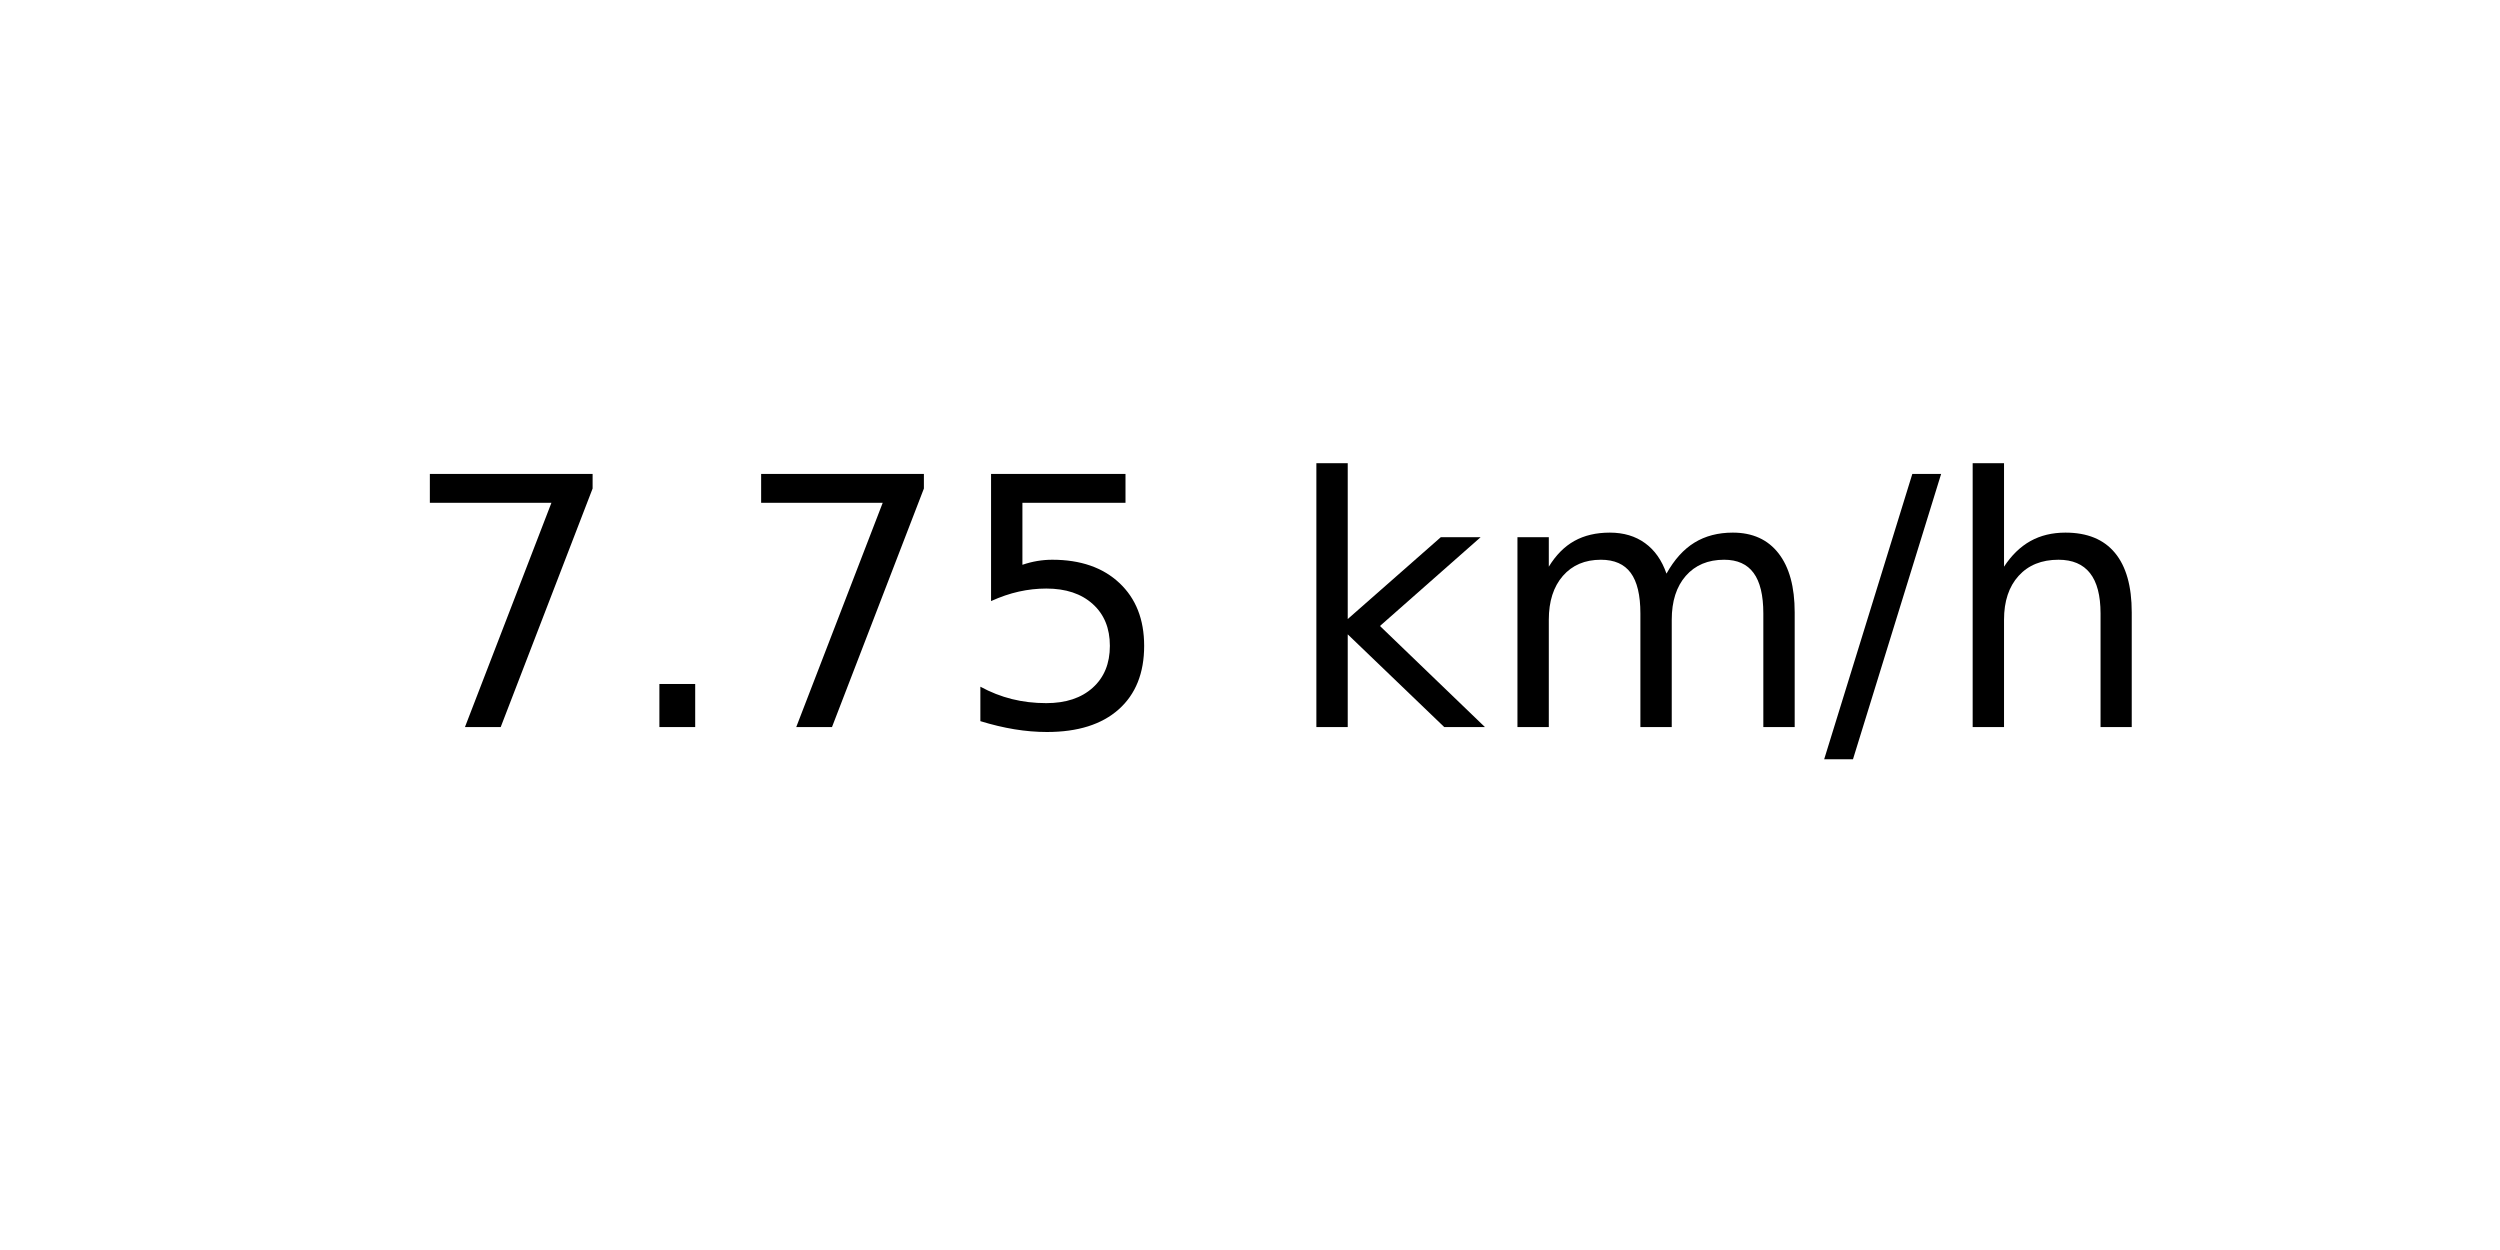
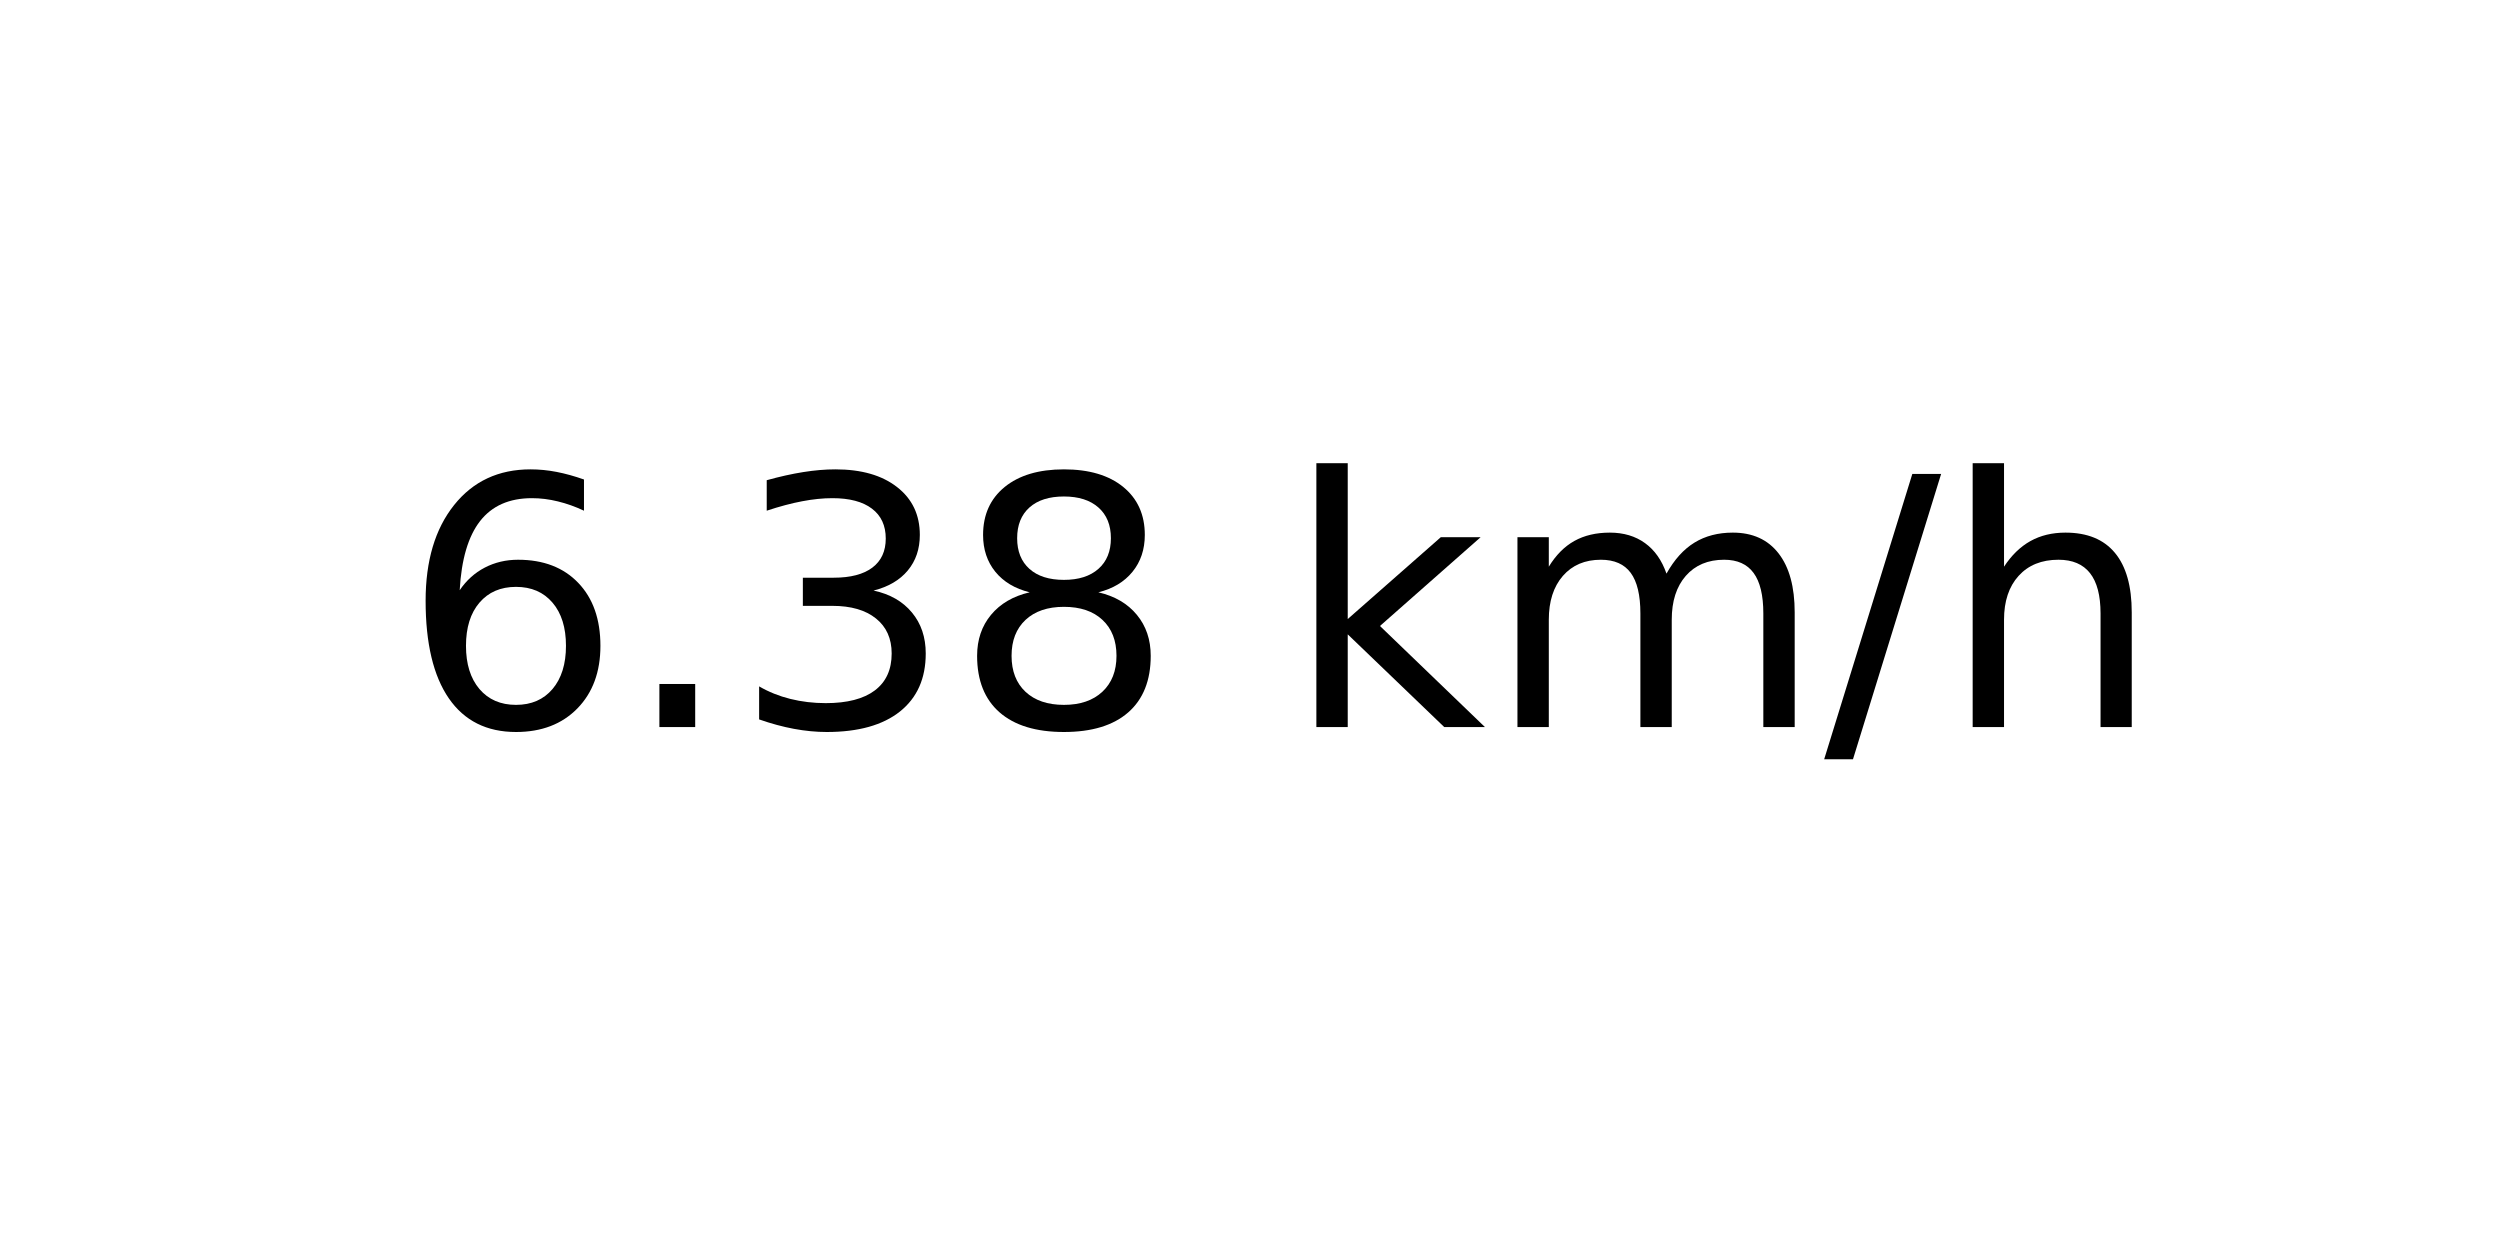
<svg xmlns="http://www.w3.org/2000/svg" xmlns:xlink="http://www.w3.org/1999/xlink" width="72pt" height="36pt" viewBox="0 0 72 36" version="1.1">
  <defs>
    <style type="text/css">*{stroke-linejoin: round; stroke-linecap: butt}</style>
  </defs>
  <g id="figure_1">
    <g id="axes_1">
      <g id="text_1">
        <g transform="translate(11.55937 20.93937) scale(0.1 -0.1)">
          <defs>
-             <path id="DejaVuSans-37" d="M 525 4666  L 3525 4666  L 3525 4397  L 1831 0  L 1172 0  L 2766 4134  L 525 4134  L 525 4666  z " transform="scale(0.015625)" />
+             <path id="DejaVuSans-36" d="M 2113 2584  Q 1688 2584 1439 2293  Q 1191 2003 1191 1497  Q 1191 994 1439 701  Q 1688 409 2113 409  Q 2538 409 2786 701  Q 3034 994 3034 1497  Q 3034 2003 2786 2293  Q 2538 2584 2113 2584  z M 3366 4563  L 3366 3988  Q 3128 4100 2886 4159  Q 2644 4219 2406 4219  Q 1781 4219 1451 3797  Q 1122 3375 1075 2522  Q 1259 2794 1537 2939  Q 1816 3084 2150 3084  Q 2853 3084 3261 2657  Q 3669 2231 3669 1497  Q 3669 778 3244 343  Q 2819 -91 2113 -91  Q 1303 -91 875 529  Q 447 1150 447 2328  Q 447 3434 972 4092  Q 1497 4750 2381 4750  Q 2619 4750 2861 4703  Q 3103 4656 3366 4563  z " transform="scale(0.015625)" />
            <path id="DejaVuSans-2e" d="M 684 794  L 1344 794  L 1344 0  L 684 0  L 684 794  z " transform="scale(0.015625)" />
-             <path id="DejaVuSans-35" d="M 691 4666  L 3169 4666  L 3169 4134  L 1269 4134  L 1269 2991  Q 1406 3038 1543 3061  Q 1681 3084 1819 3084  Q 2600 3084 3056 2656  Q 3513 2228 3513 1497  Q 3513 744 3044 326  Q 2575 -91 1722 -91  Q 1428 -91 1123 -41  Q 819 9 494 109  L 494 744  Q 775 591 1075 516  Q 1375 441 1709 441  Q 2250 441 2565 725  Q 2881 1009 2881 1497  Q 2881 1984 2565 2268  Q 2250 2553 1709 2553  Q 1456 2553 1204 2497  Q 953 2441 691 2322  L 691 4666  z " transform="scale(0.015625)" />
+             <path id="DejaVuSans-33" d="M 2597 2516  Q 3050 2419 3304 2112  Q 3559 1806 3559 1356  Q 3559 666 3084 287  Q 2609 -91 1734 -91  Q 1441 -91 1130 -33  Q 819 25 488 141  L 488 750  Q 750 597 1062 519  Q 1375 441 1716 441  Q 2309 441 2620 675  Q 2931 909 2931 1356  Q 2931 1769 2642 2001  Q 2353 2234 1838 2234  L 1294 2234  L 1294 2753  L 1863 2753  Q 2328 2753 2575 2939  Q 2822 3125 2822 3475  Q 2822 3834 2567 4026  Q 2313 4219 1838 4219  Q 1578 4219 1281 4162  Q 984 4106 628 3988  L 628 4550  Q 988 4650 1302 4700  Q 1616 4750 1894 4750  Q 2613 4750 3031 4423  Q 3450 4097 3450 3541  Q 3450 3153 3228 2886  Q 3006 2619 2597 2516  z " transform="scale(0.015625)" />
+             <path id="DejaVuSans-38" d="M 2034 2216  Q 1584 2216 1326 1975  Q 1069 1734 1069 1313  Q 1069 891 1326 650  Q 1584 409 2034 409  Q 2484 409 2743 651  Q 3003 894 3003 1313  Q 3003 1734 2745 1975  Q 2488 2216 2034 2216  z M 1403 2484  Q 997 2584 770 2862  Q 544 3141 544 3541  Q 544 4100 942 4425  Q 1341 4750 2034 4750  Q 2731 4750 3128 4425  Q 3525 4100 3525 3541  Q 3525 3141 3298 2862  Q 3072 2584 2669 2484  Q 3125 2378 3379 2068  Q 3634 1759 3634 1313  Q 3634 634 3220 271  Q 2806 -91 2034 -91  Q 1263 -91 848 271  Q 434 634 434 1313  Q 434 1759 690 2068  Q 947 2378 1403 2484  z M 1172 3481  Q 1172 3119 1398 2916  Q 1625 2713 2034 2713  Q 2441 2713 2670 2916  Q 2900 3119 2900 3481  Q 2900 3844 2670 4047  Q 2441 4250 2034 4250  Q 1625 4250 1398 4047  Q 1172 3844 1172 3481  z " transform="scale(0.015625)" />
            <path id="DejaVuSans-20" transform="scale(0.015625)" />
            <path id="DejaVuSans-6b" d="M 581 4863  L 1159 4863  L 1159 1991  L 2875 3500  L 3609 3500  L 1753 1863  L 3688 0  L 2938 0  L 1159 1709  L 1159 0  L 581 0  L 581 4863  z " transform="scale(0.015625)" />
            <path id="DejaVuSans-6d" d="M 3328 2828  Q 3544 3216 3844 3400  Q 4144 3584 4550 3584  Q 5097 3584 5394 3201  Q 5691 2819 5691 2113  L 5691 0  L 5113 0  L 5113 2094  Q 5113 2597 4934 2840  Q 4756 3084 4391 3084  Q 3944 3084 3684 2787  Q 3425 2491 3425 1978  L 3425 0  L 2847 0  L 2847 2094  Q 2847 2600 2669 2842  Q 2491 3084 2119 3084  Q 1678 3084 1418 2786  Q 1159 2488 1159 1978  L 1159 0  L 581 0  L 581 3500  L 1159 3500  L 1159 2956  Q 1356 3278 1631 3431  Q 1906 3584 2284 3584  Q 2666 3584 2933 3390  Q 3200 3197 3328 2828  z " transform="scale(0.015625)" />
            <path id="DejaVuSans-2f" d="M 1625 4666  L 2156 4666  L 531 -594  L 0 -594  L 1625 4666  z " transform="scale(0.015625)" />
            <path id="DejaVuSans-68" d="M 3513 2113  L 3513 0  L 2938 0  L 2938 2094  Q 2938 2591 2744 2837  Q 2550 3084 2163 3084  Q 1697 3084 1428 2787  Q 1159 2491 1159 1978  L 1159 0  L 581 0  L 581 4863  L 1159 4863  L 1159 2956  Q 1366 3272 1645 3428  Q 1925 3584 2291 3584  Q 2894 3584 3203 3211  Q 3513 2838 3513 2113  z " transform="scale(0.015625)" />
          </defs>
-           <use xlink:href="#DejaVuSans-37" />
+           <use xlink:href="#DejaVuSans-36" />
          <use xlink:href="#DejaVuSans-2e" x="63.623" />
-           <use xlink:href="#DejaVuSans-37" x="95.41" />
-           <use xlink:href="#DejaVuSans-35" x="159.033" />
+           <use xlink:href="#DejaVuSans-33" x="95.41" />
+           <use xlink:href="#DejaVuSans-38" x="159.033" />
          <use xlink:href="#DejaVuSans-20" x="222.656" />
          <use xlink:href="#DejaVuSans-6b" x="254.443" />
          <use xlink:href="#DejaVuSans-6d" x="312.354" />
          <use xlink:href="#DejaVuSans-2f" x="409.766" />
          <use xlink:href="#DejaVuSans-68" x="443.457" />
        </g>
      </g>
    </g>
  </g>
</svg>
